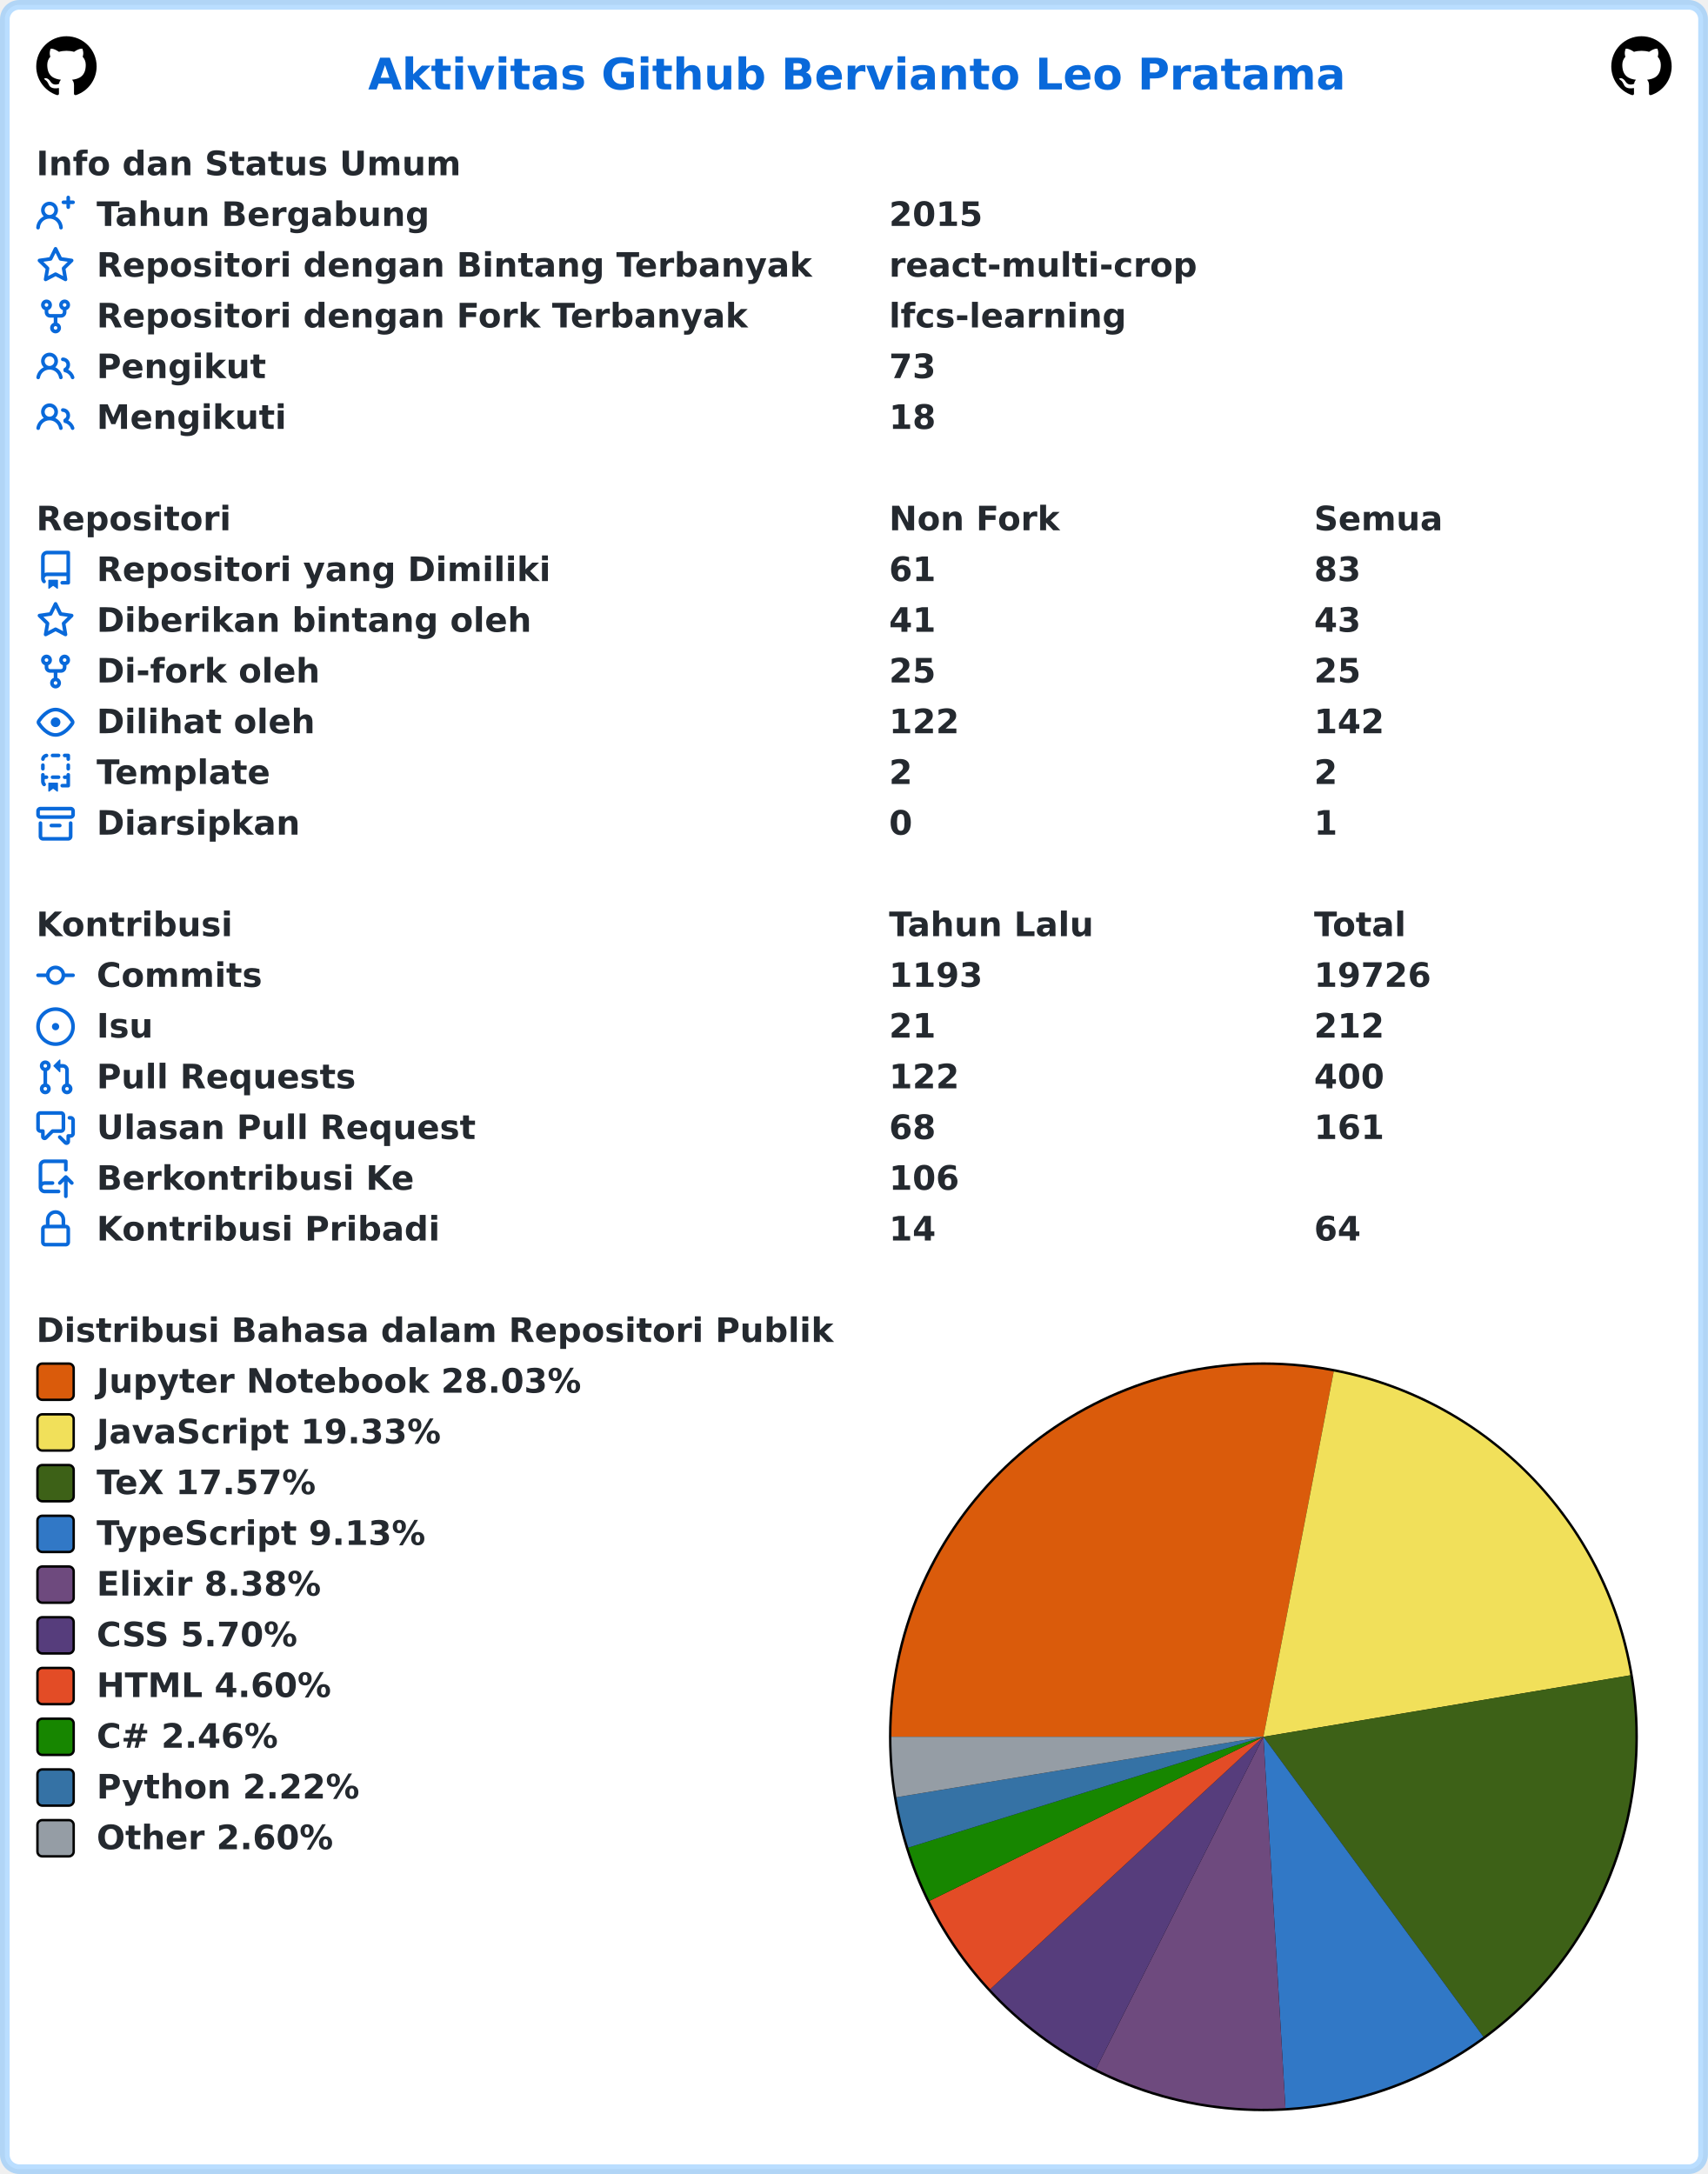
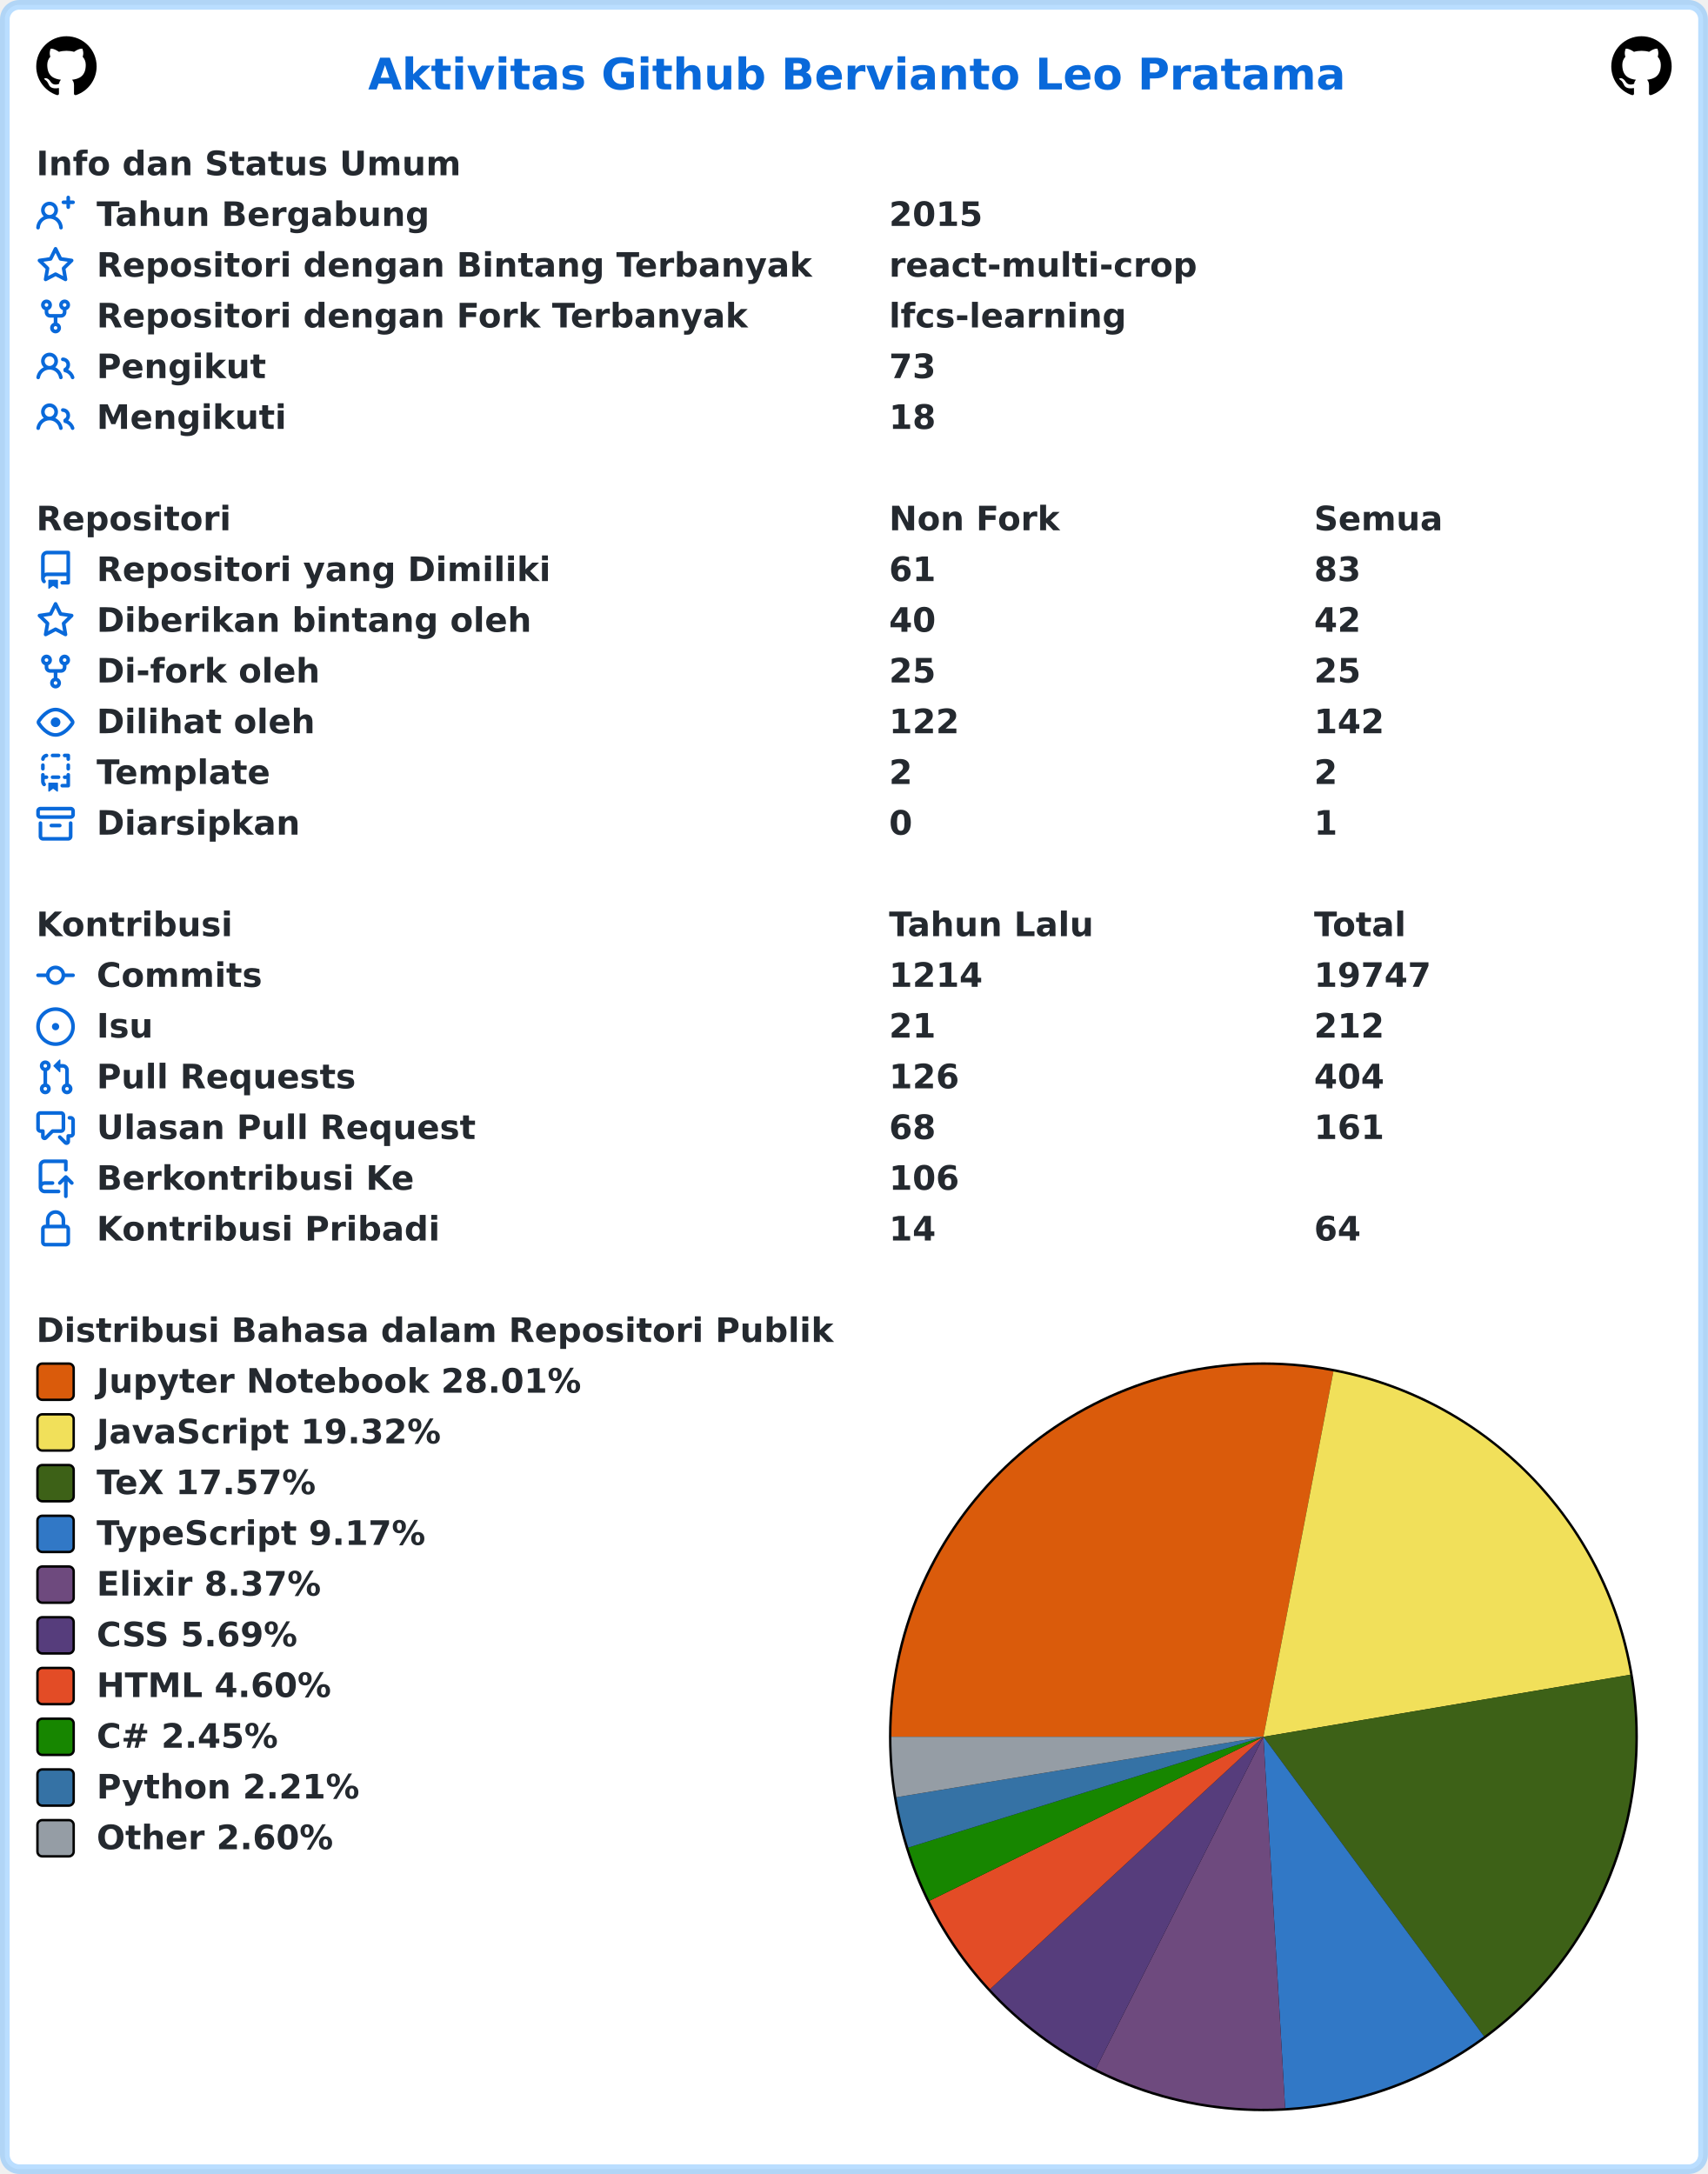
<svg xmlns="http://www.w3.org/2000/svg" width="707" height="900" viewBox="0 0 707 900" lang="id" xml:lang="id">
  <rect x="2" y="2" stroke-width="4" rx="6" width="703" height="896" stroke="rgba(84,174,255,0.4)" fill="#ffffff" />
  <g font-weight="600" font-size="110pt" font-family="Verdana,Geneva,DejaVu Sans,sans-serif" text-rendering="geometricPrecision">
    <text x="1239" y="301" lengthAdjust="spacingAndGlyphs" textLength="3261" transform="scale(0.123)" fill="#0969da">Aktivitas Github Bervianto Leo Pratama</text>
    <svg x="15" y="15" width="25" height="25" viewBox="0 0 16 16">
      <path fill="#000000" fill-rule="evenodd" d="M8 0C3.58 0 0 3.58 0 8c0 3.54 2.29 6.53 5.47 7.59.4.07.55-.17.55-.38 0-.19-.01-.82-.01-1.49-2.01.37-2.53-.49-2.69-.94-.09-.23-.48-.94-.82-1.13-.28-.15-.68-.52-.01-.53.63-.01 1.08.58 1.23.82.72 1.21 1.87.87 2.33.66.07-.52.28-.87.51-1.07-1.78-.2-3.64-.89-3.64-3.95 0-.87.31-1.59.82-2.15-.08-.2-.36-1.02.08-2.12 0 0 .67-.21 2.2.82.64-.18 1.32-.27 2-.27.68 0 1.36.09 2 .27 1.53-1.04 2.2-.82 2.2-.82.44 1.1.16 1.92.08 2.12.51.56.82 1.27.82 2.15 0 3.07-1.87 3.75-3.65 3.95.29.25.54.73.54 1.48 0 1.07-.01 1.93-.01 2.2 0 .21.15.46.55.38A8.013 8.013 0 0016 8c0-4.42-3.58-8-8-8z" />
    </svg>
    <svg x="667" y="15" width="25" height="25" viewBox="0 0 16 16">
      <path fill="#000000" fill-rule="evenodd" d="M8 0C3.58 0 0 3.58 0 8c0 3.54 2.29 6.53 5.47 7.59.4.07.55-.17.55-.38 0-.19-.01-.82-.01-1.49-2.01.37-2.53-.49-2.69-.94-.09-.23-.48-.94-.82-1.13-.28-.15-.68-.52-.01-.53.63-.01 1.08.58 1.23.82.72 1.21 1.87.87 2.33.66.07-.52.28-.87.51-1.07-1.78-.2-3.64-.89-3.64-3.95 0-.87.31-1.59.82-2.15-.08-.2-.36-1.02.08-2.12 0 0 .67-.21 2.2.82.64-.18 1.32-.27 2-.27.68 0 1.36.09 2 .27 1.53-1.04 2.2-.82 2.2-.82.44 1.1.16 1.92.08 2.12.51.56.82 1.27.82 2.15 0 3.07-1.87 3.75-3.65 3.95.29.25.54.73.54 1.48 0 1.07-.01 1.93-.01 2.2 0 .21.15.46.55.38A8.013 8.013 0 0016 8c0-4.42-3.58-8-8-8z" />
    </svg>
    <g transform="translate(0, 60)" fill="#24292f">
      <g transform="translate(15, 0)">
        <g transform="scale(0.095)">
          <text x="0" y="132" textLength="1852" lengthAdjust="spacingAndGlyphs">Info dan Status Umum</text>
        </g>
      </g>
      <g transform="translate(15, 21)">
        <path fill="#0969da" fill-rule="evenodd" d="M13.25 0a.75.75 0 01.75.75V2h1.25a.75.75 0 010 1.5H14v1.25a.75.75 0 01-1.5 0V3.5h-1.25a.75.75 0 010-1.5h1.25V.75a.75.75 0 01.75-.75zM5.5 4a2 2 0 100 4 2 2 0 000-4zm2.4 4.548a3.5 3.5 0 10-4.799 0 5.527 5.527 0 00-3.1 4.66.75.75 0 101.498.085A4.01 4.01 0 015.5 9.5a4.01 4.01 0 014.001 3.793.75.75 0 101.498-.086 5.527 5.527 0 00-3.1-4.659z" />
        <g transform="scale(0.095)">
          <text lengthAdjust="spacingAndGlyphs" textLength="1478" x="263" y="132">Tahun Bergabung</text>
          <text lengthAdjust="spacingAndGlyphs" textLength="420" x="3716" y="132">2015</text>
        </g>
      </g>
      <g transform="translate(15, 42)">
        <path fill="#0969da" fill-rule="evenodd" d="M8 .25a.75.75 0 01.673.418l1.882 3.815 4.21.612a.75.75 0 01.416 1.279l-3.046 2.97.719 4.192a.75.75 0 01-1.088.791L8 12.347l-3.766 1.98a.75.75 0 01-1.088-.79l.72-4.194L.818 6.374a.75.75 0 01.416-1.28l4.21-.611L7.327.668A.75.75 0 018 .25zm0 2.445L6.615 5.5a.75.75 0 01-.564.41l-3.097.45 2.24 2.184a.75.75 0 01.216.664l-.528 3.084 2.769-1.456a.75.75 0 01.698 0l2.77 1.456-.53-3.084a.75.75 0 01.216-.664l2.24-2.183-3.096-.45a.75.75 0 01-.564-.41L8 2.694v.001z" />
        <g transform="scale(0.095)">
          <text lengthAdjust="spacingAndGlyphs" textLength="3126" x="263" y="132">Repositori dengan Bintang Terbanyak</text>
          <text lengthAdjust="spacingAndGlyphs" textLength="1330" x="3716" y="132">react-multi-crop</text>
        </g>
      </g>
      <g transform="translate(15, 63)">
        <path fill="#0969da" fill-rule="evenodd" d="M5 3.25a.75.75 0 11-1.5 0 .75.75 0 011.5 0zm0 2.122a2.25 2.25 0 10-1.5 0v.878A2.25 2.25 0 005.75 8.5h1.5v2.128a2.251 2.251 0 101.5 0V8.5h1.5a2.25 2.25 0 002.25-2.25v-.878a2.25 2.25 0 10-1.5 0v.878a.75.75 0 01-.75.75h-4.5A.75.75 0 015 6.25v-.878zm3.75 7.378a.75.75 0 11-1.5 0 .75.75 0 011.5 0zm3-8.75a.75.75 0 100-1.5.75.75 0 000 1.5z" />
        <g transform="scale(0.095)">
          <text lengthAdjust="spacingAndGlyphs" textLength="2846" x="263" y="132">Repositori dengan Fork Terbanyak</text>
          <text lengthAdjust="spacingAndGlyphs" textLength="1018" x="3716" y="132">lfcs-learning</text>
        </g>
      </g>
      <g transform="translate(15, 84)">
        <path fill="#0969da" fill-rule="evenodd" d="M5.5 3.5a2 2 0 100 4 2 2 0 000-4zM2 5.5a3.5 3.5 0 115.898 2.549 5.507 5.507 0 013.034 4.084.75.75 0 11-1.482.235 4.001 4.001 0 00-7.9 0 .75.75 0 01-1.482-.236A5.507 5.507 0 013.102 8.05 3.49 3.49 0 012 5.5zM11 4a.75.75 0 100 1.5 1.5 1.5 0 01.666 2.844.75.75 0 00-.416.672v.352a.75.75 0 00.574.73c1.2.289 2.162 1.2 2.522 2.372a.75.75 0 101.434-.44 5.01 5.01 0 00-2.56-3.012A3 3 0 0011 4z" />
        <g transform="scale(0.095)">
          <text lengthAdjust="spacingAndGlyphs" textLength="723" x="263" y="132">Pengikut</text>
          <text lengthAdjust="spacingAndGlyphs" textLength="210" x="3716" y="132">73</text>
        </g>
      </g>
      <g transform="translate(15, 105)">
        <path fill="#0969da" fill-rule="evenodd" d="M5.5 3.5a2 2 0 100 4 2 2 0 000-4zM2 5.5a3.5 3.5 0 115.898 2.549 5.507 5.507 0 013.034 4.084.75.75 0 11-1.482.235 4.001 4.001 0 00-7.9 0 .75.75 0 01-1.482-.236A5.507 5.507 0 013.102 8.05 3.49 3.49 0 012 5.5zM11 4a.75.75 0 100 1.5 1.5 1.5 0 01.666 2.844.75.75 0 00-.416.672v.352a.75.75 0 00.574.73c1.2.289 2.162 1.2 2.522 2.372a.75.75 0 101.434-.44 5.01 5.01 0 00-2.56-3.012A3 3 0 0011 4z" />
        <g transform="scale(0.095)">
          <text lengthAdjust="spacingAndGlyphs" textLength="813" x="263" y="132">Mengikuti</text>
          <text lengthAdjust="spacingAndGlyphs" textLength="210" x="3716" y="132">18</text>
        </g>
      </g>
    </g>
    <g transform="translate(0, 207)" fill="#24292f">
      <g transform="translate(15, 0)">
        <g transform="scale(0.095)">
          <text x="0" y="132" textLength="832" lengthAdjust="spacingAndGlyphs">Repositori</text>
          <text x="3716" y="132" textLength="740" lengthAdjust="spacingAndGlyphs">Non Fork</text>
          <text x="5568" y="132" textLength="573" lengthAdjust="spacingAndGlyphs">Semua</text>
        </g>
      </g>
      <g transform="translate(15, 21)">
        <path fill="#0969da" fill-rule="evenodd" d="M2 2.5A2.5 2.5 0 014.5 0h8.75a.75.75 0 01.75.75v12.5a.75.75 0 01-.75.75h-2.5a.75.75 0 110-1.5h1.75v-2h-8a1 1 0 00-.714 1.7.75.75 0 01-1.072 1.05A2.495 2.495 0 012 11.5v-9zm10.5-1V9h-8c-.356 0-.694.074-1 .208V2.5a1 1 0 011-1h8zM5 12.25v3.25a.25.25 0 00.4.2l1.45-1.087a.25.25 0 01.3 0L8.6 15.7a.25.25 0 00.4-.2v-3.25a.25.25 0 00-.25-.25h-3.5a.25.25 0 00-.25.25z" />
        <g transform="scale(0.095)">
          <text lengthAdjust="spacingAndGlyphs" textLength="1962" x="263" y="132">Repositori yang Dimiliki</text>
          <text lengthAdjust="spacingAndGlyphs" textLength="210" x="3716" y="132">61</text>
          <text lengthAdjust="spacingAndGlyphs" textLength="210" x="5568" y="132">83</text>
        </g>
      </g>
      <g transform="translate(15, 42)">
        <path fill="#0969da" fill-rule="evenodd" d="M8 .25a.75.75 0 01.673.418l1.882 3.815 4.21.612a.75.75 0 01.416 1.279l-3.046 2.97.719 4.192a.75.75 0 01-1.088.791L8 12.347l-3.766 1.98a.75.75 0 01-1.088-.79l.72-4.194L.818 6.374a.75.75 0 01.416-1.28l4.21-.611L7.327.668A.75.75 0 018 .25zm0 2.445L6.615 5.5a.75.75 0 01-.564.41l-3.097.45 2.24 2.184a.75.75 0 01.216.664l-.528 3.084 2.769-1.456a.75.75 0 01.698 0l2.77 1.456-.53-3.084a.75.75 0 01.216-.664l2.24-2.183-3.096-.45a.75.75 0 01-.564-.41L8 2.694v.001z" />
        <g transform="scale(0.095)">
          <text lengthAdjust="spacingAndGlyphs" textLength="1887" x="263" y="132">Diberikan bintang oleh</text>
-           <text lengthAdjust="spacingAndGlyphs" textLength="210" x="3716" y="132">41</text>
-           <text lengthAdjust="spacingAndGlyphs" textLength="210" x="5568" y="132">43</text>
+           <text lengthAdjust="spacingAndGlyphs" textLength="210" x="3716" y="132">40</text>
+           <text lengthAdjust="spacingAndGlyphs" textLength="210" x="5568" y="132">42</text>
        </g>
      </g>
      <g transform="translate(15, 63)">
        <path fill="#0969da" fill-rule="evenodd" d="M5 3.25a.75.75 0 11-1.5 0 .75.75 0 011.5 0zm0 2.122a2.25 2.25 0 10-1.5 0v.878A2.25 2.25 0 005.75 8.5h1.5v2.128a2.251 2.251 0 101.5 0V8.5h1.5a2.25 2.25 0 002.25-2.25v-.878a2.25 2.25 0 10-1.5 0v.878a.75.75 0 01-.75.75h-4.5A.75.75 0 015 6.25v-.878zm3.75 7.378a.75.75 0 11-1.5 0 .75.75 0 011.5 0zm3-8.75a.75.75 0 100-1.5.75.75 0 000 1.5z" />
        <g transform="scale(0.095)">
          <text lengthAdjust="spacingAndGlyphs" textLength="963" x="263" y="132">Di-fork oleh</text>
          <text lengthAdjust="spacingAndGlyphs" textLength="210" x="3716" y="132">25</text>
          <text lengthAdjust="spacingAndGlyphs" textLength="210" x="5568" y="132">25</text>
        </g>
      </g>
      <g transform="translate(15, 84)">
        <path fill="#0969da" fill-rule="evenodd" d="M1.679 7.932c.412-.621 1.242-1.75 2.366-2.717C5.175 4.242 6.527 3.5 8 3.5c1.473 0 2.824.742 3.955 1.715 1.124.967 1.954 2.096 2.366 2.717a.119.119 0 010 .136c-.412.621-1.242 1.75-2.366 2.717C10.825 11.758 9.473 12.5 8 12.5c-1.473 0-2.824-.742-3.955-1.715C2.92 9.818 2.09 8.69 1.679 8.068a.119.119 0 010-.136zM8 2c-1.981 0-3.67.992-4.933 2.078C1.797 5.169.88 6.423.43 7.1a1.619 1.619 0 000 1.798c.45.678 1.367 1.932 2.637 3.024C4.329 13.008 6.019 14 8 14c1.981 0 3.67-.992 4.933-2.078 1.27-1.091 2.187-2.345 2.637-3.023a1.619 1.619 0 000-1.798c-.45-.678-1.367-1.932-2.637-3.023C11.671 2.992 9.981 2 8 2zm0 8a2 2 0 100-4 2 2 0 000 4z" />
        <g transform="scale(0.095)">
          <text lengthAdjust="spacingAndGlyphs" textLength="944" x="263" y="132">Dilihat oleh</text>
          <text lengthAdjust="spacingAndGlyphs" textLength="315" x="3716" y="132">122</text>
          <text lengthAdjust="spacingAndGlyphs" textLength="315" x="5568" y="132">142</text>
        </g>
      </g>
      <g transform="translate(15, 105)">
        <path fill="#0969da" fill-rule="evenodd" d="M6 .75A.75.75 0 016.75 0h2.5a.75.75 0 010 1.5h-2.5A.75.75 0 016 .75zm5 0a.75.75 0 01.75-.75h1.5a.75.75 0 01.75.75v1.5a.75.75 0 01-1.5 0V1.5h-.75A.75.75 0 0111 .75zM4.992.662a.75.75 0 01-.636.848c-.436.063-.783.41-.846.846a.75.75 0 01-1.485-.212A2.501 2.501 0 014.144.025a.75.75 0 01.848.637zM2.75 4a.75.75 0 01.75.75v1.5a.75.75 0 01-1.5 0v-1.5A.75.75 0 012.75 4zm10.5 0a.75.75 0 01.75.75v1.5a.75.75 0 01-1.5 0v-1.5a.75.75 0 01.75-.75zM2.75 8a.75.75 0 01.75.75v.268A1.72 1.72 0 013.75 9h.5a.75.75 0 010 1.5h-.5a.25.25 0 00-.25.25v.75c0 .28.114.532.3.714a.75.75 0 01-1.05 1.072A2.495 2.495 0 012 11.5V8.75A.75.75 0 012.75 8zm10.5 0a.75.75 0 01.75.75v4.5a.75.75 0 01-.75.75h-2.5a.75.75 0 010-1.5h1.75v-2h-.75a.75.75 0 010-1.5h.75v-.25a.75.75 0 01.75-.75zM6 9.75A.75.75 0 016.75 9h2.5a.75.75 0 010 1.5h-2.5A.75.75 0 016 9.75zm-1 2.5v3.25a.25.25 0 00.4.2l1.45-1.087a.25.25 0 01.3 0L8.6 15.7a.25.25 0 00.4-.2v-3.25a.25.25 0 00-.25-.25h-3.5a.25.25 0 00-.25.25z" />
        <g transform="scale(0.095)">
          <text lengthAdjust="spacingAndGlyphs" textLength="783" x="263" y="132">Template</text>
          <text lengthAdjust="spacingAndGlyphs" textLength="105" x="3716" y="132">2</text>
          <text lengthAdjust="spacingAndGlyphs" textLength="105" x="5568" y="132">2</text>
        </g>
      </g>
      <g transform="translate(15, 126)">
        <path fill="#0969da" fill-rule="evenodd" d="M1.75 2.5a.25.25 0 00-.25.25v1.5c0 .138.112.25.25.25h12.5a.25.25 0 00.25-.25v-1.5a.25.25 0 00-.25-.25H1.75zM0 2.75C0 1.784.784 1 1.75 1h12.5c.966 0 1.75.784 1.75 1.75v1.5A1.75 1.75 0 0114.25 6H1.75A1.75 1.75 0 010 4.25v-1.5zM1.75 7a.75.75 0 01.75.75v5.5c0 .138.112.25.25.25h10.5a.25.25 0 00.25-.25v-5.5a.75.75 0 111.5 0v5.5A1.75 1.75 0 0113.25 15H2.75A1.75 1.75 0 011 13.25v-5.5A.75.75 0 011.75 7zm4.5 1a.75.75 0 000 1.5h3.5a.75.75 0 100-1.5h-3.5z" />
        <g transform="scale(0.095)">
          <text lengthAdjust="spacingAndGlyphs" textLength="880" x="263" y="132">Diarsipkan</text>
          <text lengthAdjust="spacingAndGlyphs" textLength="105" x="3716" y="132">0</text>
          <text lengthAdjust="spacingAndGlyphs" textLength="105" x="5568" y="132">1</text>
        </g>
      </g>
    </g>
    <g transform="translate(0, 375)" fill="#24292f">
      <g transform="translate(15, 0)">
        <g transform="scale(0.095)">
          <text x="0" y="132" textLength="834" lengthAdjust="spacingAndGlyphs">Kontribusi</text>
          <text x="3716" y="132" textLength="914" lengthAdjust="spacingAndGlyphs">Tahun Lalu</text>
          <text x="5568" y="132" textLength="414" lengthAdjust="spacingAndGlyphs">Total</text>
        </g>
      </g>
      <g transform="translate(15, 21)">
        <path fill="#0969da" fill-rule="evenodd" d="M10.5 7.75a2.5 2.5 0 11-5 0 2.5 2.5 0 015 0zm1.43.75a4.002 4.002 0 01-7.86 0H.75a.75.75 0 110-1.5h3.32a4.001 4.001 0 017.86 0h3.32a.75.75 0 110 1.5h-3.32z" />
        <g transform="scale(0.095)">
          <text lengthAdjust="spacingAndGlyphs" textLength="734" x="263" y="132">Commits</text>
-           <text lengthAdjust="spacingAndGlyphs" textLength="420" x="3716" y="132">1193</text>
-           <text lengthAdjust="spacingAndGlyphs" textLength="525" x="5568" y="132">19726</text>
+           <text lengthAdjust="spacingAndGlyphs" textLength="420" x="3716" y="132">1214</text>
+           <text lengthAdjust="spacingAndGlyphs" textLength="525" x="5568" y="132">19747</text>
        </g>
      </g>
      <g transform="translate(15, 42)">
        <path fill="#0969da" d="M8 9.5a1.5 1.5 0 100-3 1.5 1.5 0 000 3z" />
        <path fill="#0969da" fill-rule="evenodd" d="M8 0a8 8 0 100 16A8 8 0 008 0zM1.5 8a6.5 6.5 0 1113 0 6.5 6.5 0 01-13 0z" />
        <g transform="scale(0.095)">
          <text lengthAdjust="spacingAndGlyphs" textLength="238" x="263" y="132">Isu</text>
          <text lengthAdjust="spacingAndGlyphs" textLength="210" x="3716" y="132">21</text>
          <text lengthAdjust="spacingAndGlyphs" textLength="315" x="5568" y="132">212</text>
        </g>
      </g>
      <g transform="translate(15, 63)">
        <path fill="#0969da" fill-rule="evenodd" d="M7.177 3.073L9.573.677A.25.25 0 0110 .854v4.792a.25.25 0 01-.427.177L7.177 3.427a.25.25 0 010-.354zM3.75 2.5a.75.75 0 100 1.5.75.75 0 000-1.5zm-2.25.75a2.25 2.25 0 113 2.122v5.256a2.251 2.251 0 11-1.5 0V5.372A2.25 2.25 0 011.5 3.25zM11 2.5h-1V4h1a1 1 0 011 1v5.628a2.251 2.251 0 101.5 0V5A2.5 2.5 0 0011 2.5zm1 10.25a.75.75 0 111.5 0 .75.75 0 01-1.5 0zM3.75 12a.75.75 0 100 1.5.75.75 0 000-1.5z" />
        <g transform="scale(0.095)">
          <text lengthAdjust="spacingAndGlyphs" textLength="1113" x="263" y="132">Pull Requests</text>
-           <text lengthAdjust="spacingAndGlyphs" textLength="315" x="3716" y="132">122</text>
-           <text lengthAdjust="spacingAndGlyphs" textLength="315" x="5568" y="132">400</text>
+           <text lengthAdjust="spacingAndGlyphs" textLength="315" x="3716" y="132">126</text>
+           <text lengthAdjust="spacingAndGlyphs" textLength="315" x="5568" y="132">404</text>
        </g>
      </g>
      <g transform="translate(15, 84)">
        <path fill="#0969da" fill-rule="evenodd" d="M1.5 2.75a.25.25 0 01.25-.25h8.5a.25.25 0 01.25.25v5.5a.25.25 0 01-.25.25h-3.5a.75.75 0 00-.53.22L3.5 11.44V9.25a.75.75 0 00-.75-.75h-1a.25.25 0 01-.25-.25v-5.5zM1.75 1A1.75 1.75 0 000 2.75v5.5C0 9.216.784 10 1.75 10H2v1.543a1.457 1.457 0 002.487 1.03L7.061 10h3.189A1.75 1.75 0 0012 8.25v-5.5A1.75 1.75 0 0010.25 1h-8.5zM14.5 4.75a.25.25 0 00-.25-.25h-.5a.75.75 0 110-1.5h.5c.966 0 1.75.784 1.75 1.75v5.5A1.75 1.75 0 0114.25 12H14v1.543a1.457 1.457 0 01-2.487 1.03L9.22 12.28a.75.75 0 111.06-1.06l2.22 2.22v-2.19a.75.75 0 01.75-.75h1a.25.25 0 00.25-.25v-5.5z" />
        <g transform="scale(0.095)">
          <text lengthAdjust="spacingAndGlyphs" textLength="1640" x="263" y="132">Ulasan Pull Request</text>
          <text lengthAdjust="spacingAndGlyphs" textLength="210" x="3716" y="132">68</text>
          <text lengthAdjust="spacingAndGlyphs" textLength="315" x="5568" y="132">161</text>
        </g>
      </g>
      <g transform="translate(15, 105)">
        <path fill="#0969da" fill-rule="evenodd" d="M1 2.5A2.5 2.5 0 013.5 0h8.75a.75.75 0 01.75.75v3.5a.75.75 0 01-1.5 0V1.5h-8a1 1 0 00-1 1v6.708A2.492 2.492 0 013.5 9h3.25a.75.75 0 010 1.5H3.5a1 1 0 100 2h5.75a.75.75 0 010 1.5H3.5A2.5 2.5 0 011 11.5v-9zm13.23 7.79a.75.75 0 001.06-1.06l-2.505-2.505a.75.75 0 00-1.06 0L9.22 9.229a.75.75 0 001.06 1.061l1.225-1.224v6.184a.75.75 0 001.5 0V9.066l1.224 1.224z" />
        <g transform="scale(0.095)">
          <text lengthAdjust="spacingAndGlyphs" textLength="1366" x="263" y="132">Berkontribusi Ke</text>
          <text lengthAdjust="spacingAndGlyphs" textLength="315" x="3716" y="132">106</text>
        </g>
      </g>
      <g transform="translate(15, 126)">
        <path fill="#0969da" fill-rule="evenodd" d="M4 4v2h-.25A1.75 1.75 0 002 7.75v5.5c0 .966.784 1.75 1.75 1.75h8.5A1.75 1.75 0 0014 13.25v-5.5A1.75 1.75 0 0012.25 6H12V4a4 4 0 10-8 0zm6.5 2V4a2.5 2.5 0 00-5 0v2h5zM12 7.5h.25a.25.25 0 01.25.25v5.5a.25.25 0 01-.25.25h-8.5a.25.25 0 01-.25-.25v-5.5a.25.25 0 01.25-.25H12z" />
        <g transform="scale(0.095)">
          <text lengthAdjust="spacingAndGlyphs" textLength="1456" x="263" y="132">Kontribusi Pribadi</text>
          <text lengthAdjust="spacingAndGlyphs" textLength="210" x="3716" y="132">14</text>
          <text lengthAdjust="spacingAndGlyphs" textLength="210" x="5568" y="132">64</text>
        </g>
      </g>
    </g>
    <g transform="translate(0, 543)" fill="#24292f">
      <g transform="translate(15, 0)">
        <g transform="scale(0.095)">
          <text x="0" y="132" textLength="3438" lengthAdjust="spacingAndGlyphs">Distribusi Bahasa dalam Repositori Publik</text>
        </g>
      </g>
      <g transform="translate(368, 21)">
        <circle cx="155" cy="155" r="155" fill="#000000" />
      </g>
      <g transform="translate(369, 22)">
-         <path fill-rule="evenodd" fill="#DA5B0B" d="M 0.0,154 A 154 154 0 0 1 183.11 2.776 L 154,154 Z" />
-         <path fill-rule="evenodd" fill="#f1e05a" d="M 183.11,2.776 A 154 154 0 0 1 305.881 128.539 L 154,154 Z" />
-         <path fill-rule="evenodd" fill="#3D6117" d="M 305.881,128.539 A 154 154 0 0 1 245.061 278.193 L 154,154 Z" />
-         <path fill-rule="evenodd" fill="#3178c6" d="M 245.061,278.193 A 154 154 0 0 1 163.115 307.73 L 154,154 Z" />
-         <path fill-rule="evenodd" fill="#6e4a7e" d="M 163.115,307.73 A 154 154 0 0 1 84.667 291.51 L 154,154 Z" />
-         <path fill-rule="evenodd" fill="#563d7c" d="M 84.667,291.51 A 154 154 0 0 1 40.885 258.504 L 154,154 Z" />
-         <path fill-rule="evenodd" fill="#e34c26" d="M 40.885,258.504 A 154 154 0 0 1 15.788 221.923 L 154,154 Z" />
-         <path fill-rule="evenodd" fill="#178600" d="M 15.788,221.923 A 154 154 0 0 1 6.994 199.881 L 154,154 Z" />
-         <path fill-rule="evenodd" fill="#3572A5" d="M 6.994,199.881 A 154 154 0 0 1 2.05 179.043 L 154,154 Z" />
-         <path fill-rule="evenodd" fill="#959da5" d="M 2.05,179.043 A 154 154 0 0 1 0.0 154 L 154,154 Z" />
+         <path fill-rule="evenodd" fill="#DA5B0B" d="M 0.0,154 A 154 154 0 0 1 182.979 2.751 L 154,154 Z" />
+         <path fill-rule="evenodd" fill="#f1e05a" d="M 182.979,2.751 A 154 154 0 0 1 305.843 128.317 L 154,154 Z" />
+         <path fill-rule="evenodd" fill="#3D6117" d="M 305.843,128.317 A 154 154 0 0 1 245.309 278.011 L 154,154 Z" />
+         <path fill-rule="evenodd" fill="#3178c6" d="M 245.309,278.011 A 154 154 0 0 1 162.992 307.737 L 154,154 Z" />
+         <path fill-rule="evenodd" fill="#6e4a7e" d="M 162.992,307.737 A 154 154 0 0 1 84.593 291.472 L 154,154 Z" />
+         <path fill-rule="evenodd" fill="#563d7c" d="M 84.593,291.472 A 154 154 0 0 1 40.847 258.463 L 154,154 Z" />
+         <path fill-rule="evenodd" fill="#e34c26" d="M 40.847,258.463 A 154 154 0 0 1 15.773 221.892 L 154,154 Z" />
+         <path fill-rule="evenodd" fill="#178600" d="M 15.773,221.892 A 154 154 0 0 1 6.987 199.86 L 154,154 Z" />
+         <path fill-rule="evenodd" fill="#3572A5" d="M 6.987,199.86 A 154 154 0 0 1 2.048 179.031 L 154,154 Z" />
+         <path fill-rule="evenodd" fill="#959da5" d="M 2.048,179.031 A 154 154 0 0 1 0.0 154 L 154,154 Z" />
      </g>
      <g transform="translate(15, 21)">
        <rect x="0.5" y="0.5" rx="2" width="15" height="15" fill="#DA5B0B" stroke-width="1" stroke="#000000" />
-         <text transform="scale(0.095)" x="263" y="132" textLength="2126" lengthAdjust="spacingAndGlyphs">Jupyter Notebook 28.03%</text>
+         <text transform="scale(0.095)" x="263" y="132" textLength="2126" lengthAdjust="spacingAndGlyphs">Jupyter Notebook 28.01%</text>
      </g>
      <g transform="translate(15, 42)">
        <rect x="0.5" y="0.5" rx="2" width="15" height="15" fill="#f1e05a" stroke-width="1" stroke="#000000" />
-         <text transform="scale(0.095)" x="263" y="132" textLength="1516" lengthAdjust="spacingAndGlyphs">JavaScript 19.33%</text>
+         <text transform="scale(0.095)" x="263" y="132" textLength="1516" lengthAdjust="spacingAndGlyphs">JavaScript 19.32%</text>
      </g>
      <g transform="translate(15, 63)">
        <rect x="0.5" y="0.5" rx="2" width="15" height="15" fill="#3D6117" stroke-width="1" stroke="#000000" />
        <text transform="scale(0.095)" x="263" y="132" textLength="999" lengthAdjust="spacingAndGlyphs">TeX 17.57%</text>
      </g>
      <g transform="translate(15, 84)">
        <rect x="0.5" y="0.5" rx="2" width="15" height="15" fill="#3178c6" stroke-width="1" stroke="#000000" />
-         <text transform="scale(0.095)" x="263" y="132" textLength="1462" lengthAdjust="spacingAndGlyphs">TypeScript 9.13%</text>
+         <text transform="scale(0.095)" x="263" y="132" textLength="1462" lengthAdjust="spacingAndGlyphs">TypeScript 9.17%</text>
      </g>
      <g transform="translate(15, 105)">
        <rect x="0.5" y="0.5" rx="2" width="15" height="15" fill="#6e4a7e" stroke-width="1" stroke="#000000" />
-         <text transform="scale(0.095)" x="263" y="132" textLength="987" lengthAdjust="spacingAndGlyphs">Elixir 8.38%</text>
+         <text transform="scale(0.095)" x="263" y="132" textLength="987" lengthAdjust="spacingAndGlyphs">Elixir 8.37%</text>
      </g>
      <g transform="translate(15, 126)">
        <rect x="0.5" y="0.5" rx="2" width="15" height="15" fill="#563d7c" stroke-width="1" stroke="#000000" />
-         <text transform="scale(0.095)" x="263" y="132" textLength="903" lengthAdjust="spacingAndGlyphs">CSS 5.70%</text>
+         <text transform="scale(0.095)" x="263" y="132" textLength="903" lengthAdjust="spacingAndGlyphs">CSS 5.69%</text>
      </g>
      <g transform="translate(15, 147)">
        <rect x="0.5" y="0.5" rx="2" width="15" height="15" fill="#e34c26" stroke-width="1" stroke="#000000" />
        <text transform="scale(0.095)" x="263" y="132" textLength="1036" lengthAdjust="spacingAndGlyphs">HTML 4.60%</text>
      </g>
      <g transform="translate(15, 168)">
        <rect x="0.5" y="0.5" rx="2" width="15" height="15" fill="#178600" stroke-width="1" stroke="#000000" />
-         <text transform="scale(0.095)" x="263" y="132" textLength="831" lengthAdjust="spacingAndGlyphs">C# 2.46%</text>
+         <text transform="scale(0.095)" x="263" y="132" textLength="831" lengthAdjust="spacingAndGlyphs">C# 2.45%</text>
      </g>
      <g transform="translate(15, 189)">
        <rect x="0.5" y="0.5" rx="2" width="15" height="15" fill="#3572A5" stroke-width="1" stroke="#000000" />
-         <text transform="scale(0.095)" x="263" y="132" textLength="1149" lengthAdjust="spacingAndGlyphs">Python 2.22%</text>
+         <text transform="scale(0.095)" x="263" y="132" textLength="1149" lengthAdjust="spacingAndGlyphs">Python 2.21%</text>
      </g>
      <g transform="translate(15, 210)">
        <rect x="0.5" y="0.5" rx="2" width="15" height="15" fill="#959da5" stroke-width="1" stroke="#000000" />
        <text transform="scale(0.095)" x="263" y="132" textLength="1047" lengthAdjust="spacingAndGlyphs">Other 2.60%</text>
      </g>
    </g>
  </g>
</svg>
